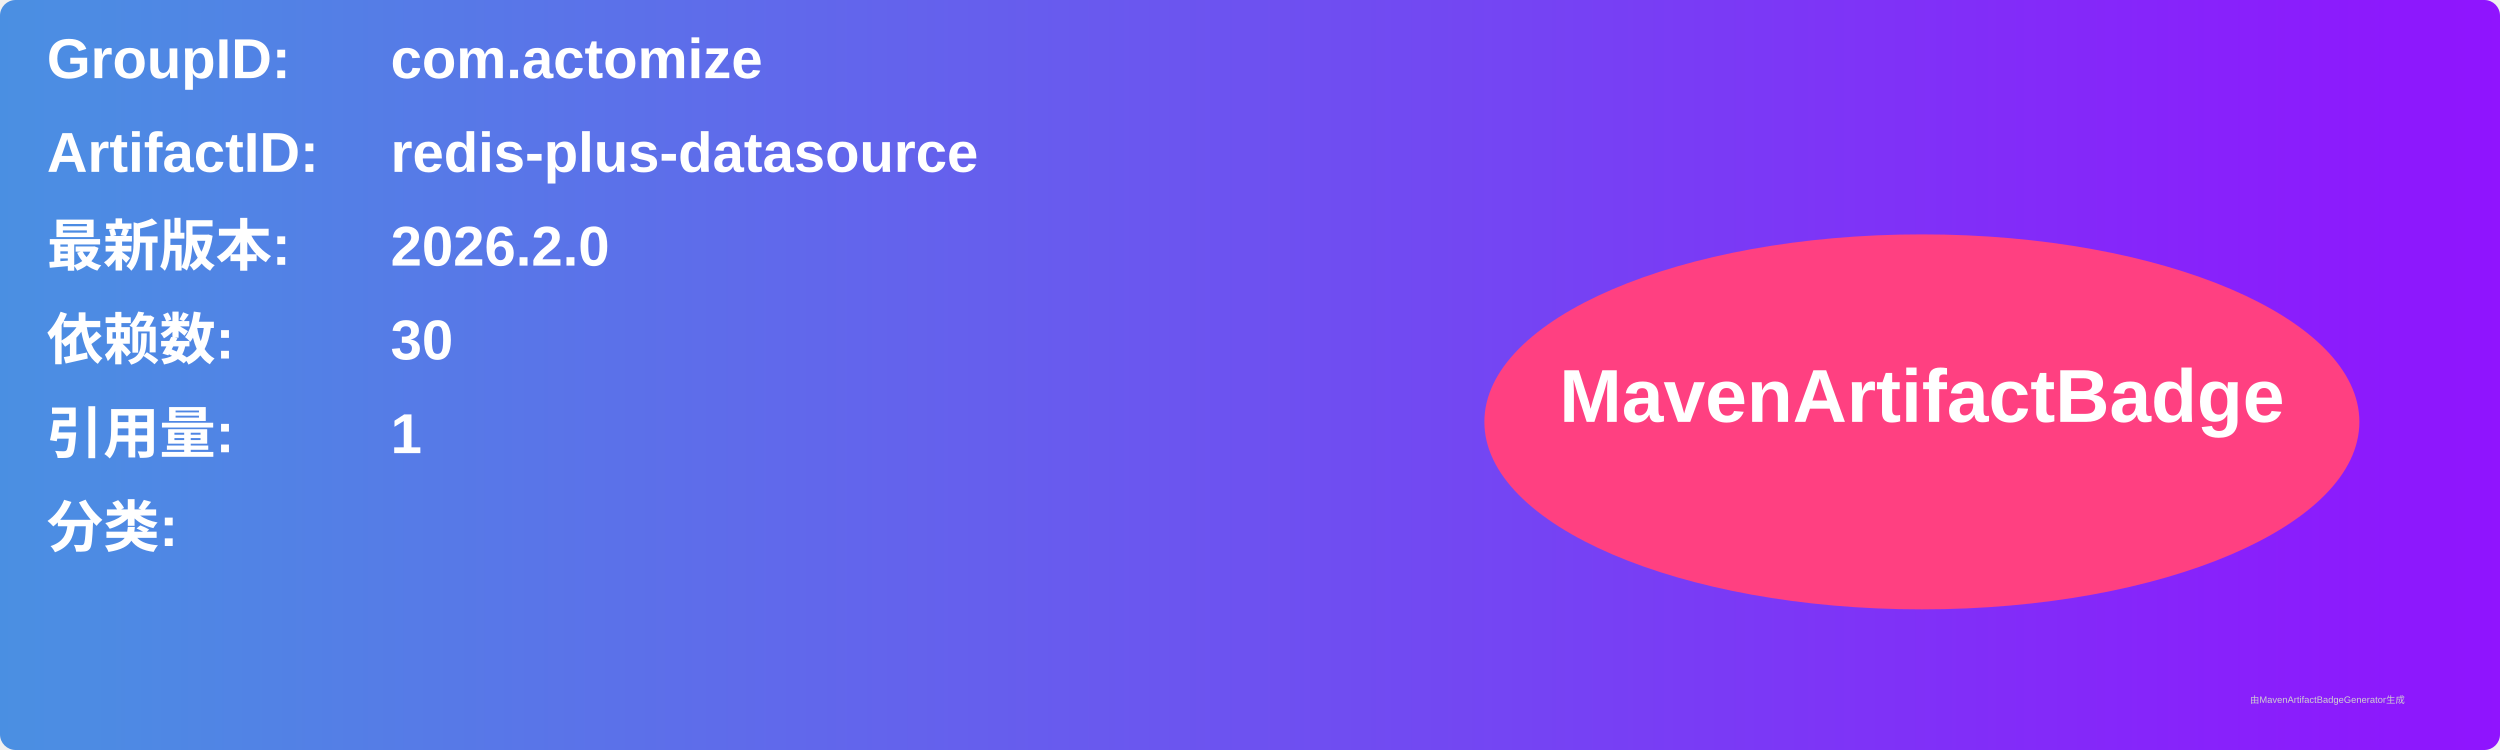
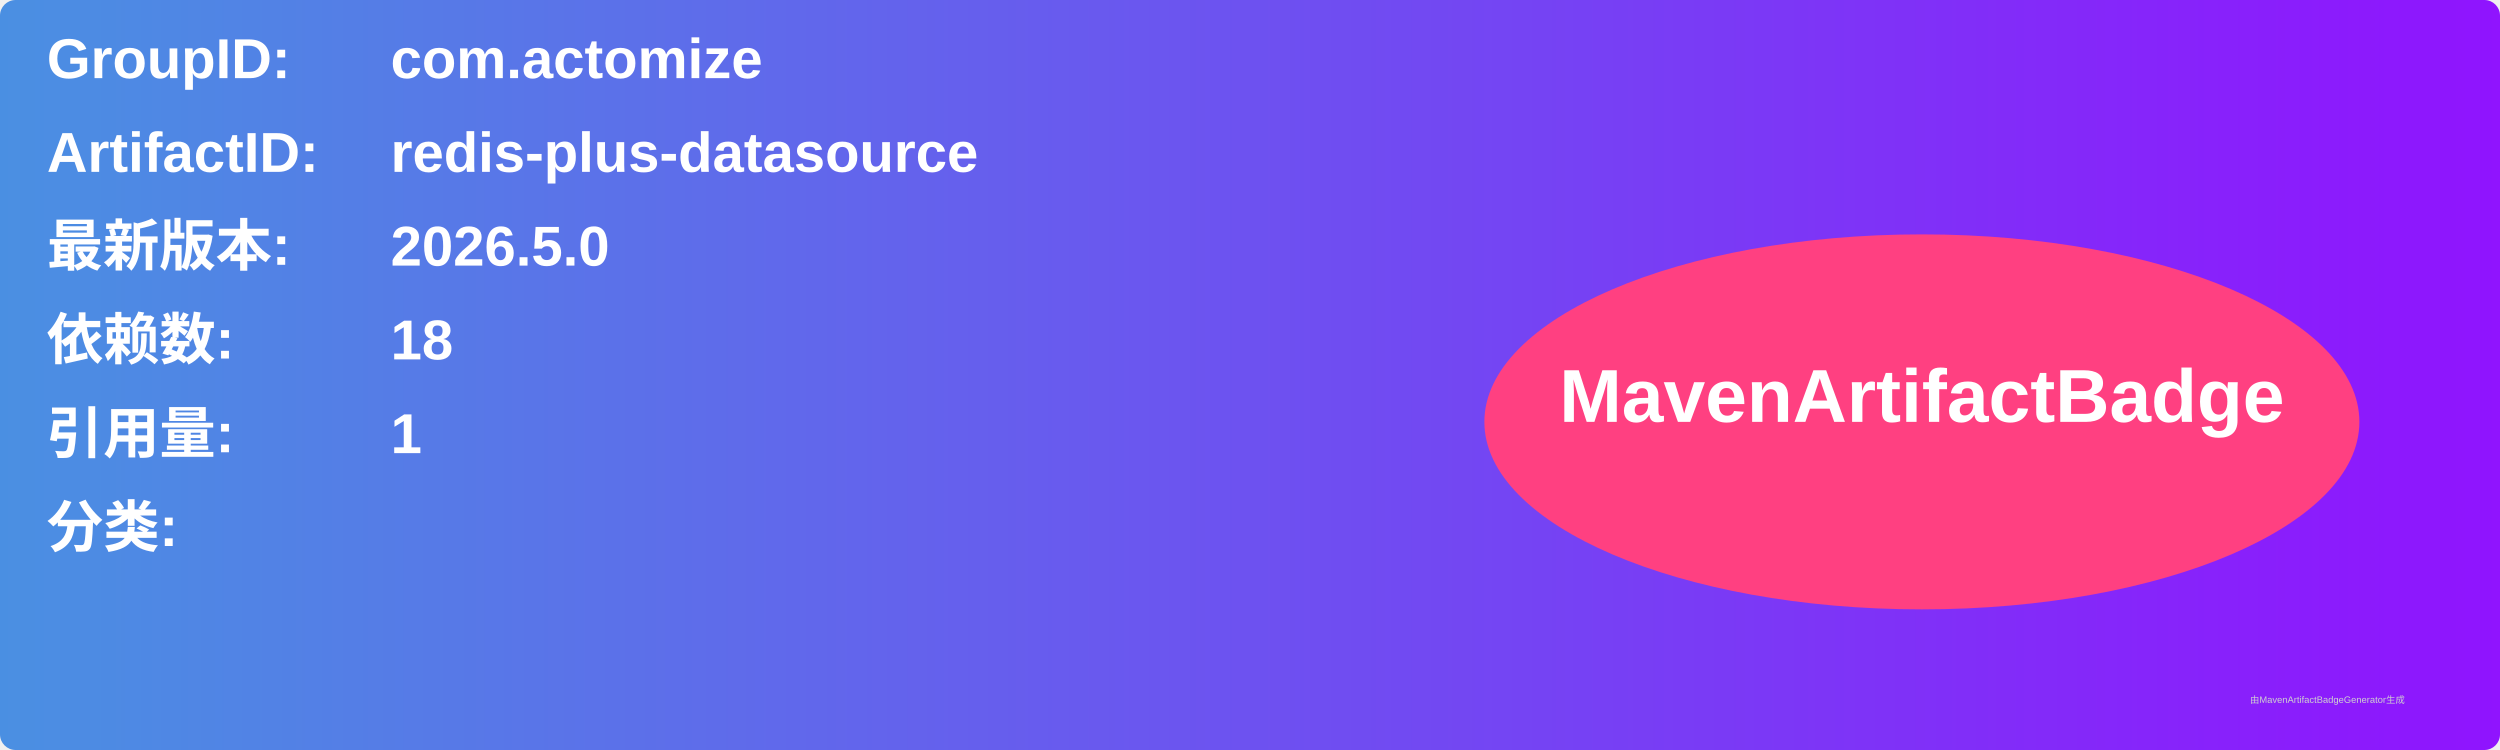
<svg xmlns="http://www.w3.org/2000/svg" width="800" height="240" viewBox="0 0 800 240">
  <linearGradient id="grad" x1="0%" y1="0%" x2="100%" y2="0%">
    <stop offset="0%" stop-color="#4a90e2" />
    <stop offset="100%" stop-color="#9013fe" />
  </linearGradient>
  <rect width="100%" height="100%" rx="5" ry="5" fill="url(#grad)" />
  <g transform="translate(15, 15)">
    <text x="0" y="10" font-family="Arial" font-size="18" fill="white" font-weight="bold" width="260">GroupID:</text>
    <text x="110" y="10" font-family="Arial" font-size="18" fill="white" font-weight="bold" width="460">com.actomize</text>
    <text x="0" y="40" font-family="Arial" font-size="18" fill="white" font-weight="bold" width="260">ArtifactID:</text>
    <text x="110" y="40" font-family="Arial" font-size="18" fill="white" font-weight="bold" width="460">redis-plus-datasource</text>
    <text x="0" y="70" font-family="Arial" font-size="18" fill="white" font-weight="bold">最新版本:</text>
    <text x="110" y="70" font-family="Arial" font-size="18" fill="white" font-weight="bold">
-       <tspan font-weight="bold">2026.2.0</tspan>
+       <tspan font-weight="bold">2026.5.0</tspan>
    </text>
    <text x="0" y="100" font-family="Arial" font-size="18" fill="white" font-weight="bold">依赖数: </text>
    <text x="110" y="100" font-family="Arial" font-size="18" fill="white">
-       <tspan font-weight="bold">30</tspan>
+       <tspan font-weight="bold">18</tspan>
    </text>
    <text x="0" y="130" font-family="Arial" font-size="18" fill="white" font-weight="bold">引用量: </text>
    <text x="110" y="130" font-family="Arial" font-size="18" fill="white">
      <tspan font-weight="bold">1</tspan>
    </text>
    <text x="0" y="160" font-family="Arial" font-size="18" fill="white" font-weight="bold">分类:</text>
    <text x="10" y="190" font-family="Arial" font-size="10" fill="white">
      <tspan font-weight="bold" />
    </text>
    <ellipse cx="600" cy="120" rx="140" ry="60" fill="#ff4081" />
    <text x="600" y="120" text-anchor="middle" font-family="Arial" font-size="24" fill="white" font-weight="bold">MavenArtifactBadge</text>
  </g>
  <text x="720" y="225" font-family="Arial" font-size="3" fill="#d0d0d0">由MavenArtifactBadgeGenerator生成</text>
</svg>
